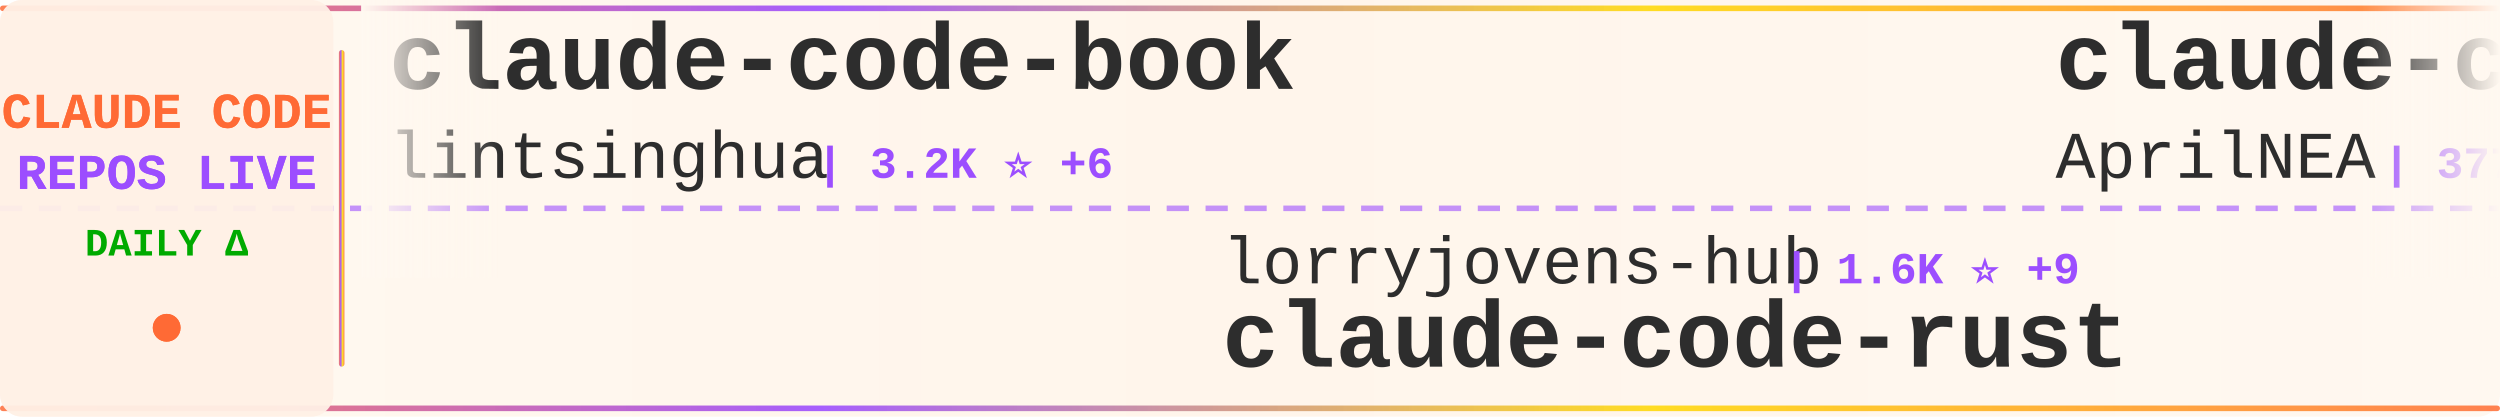
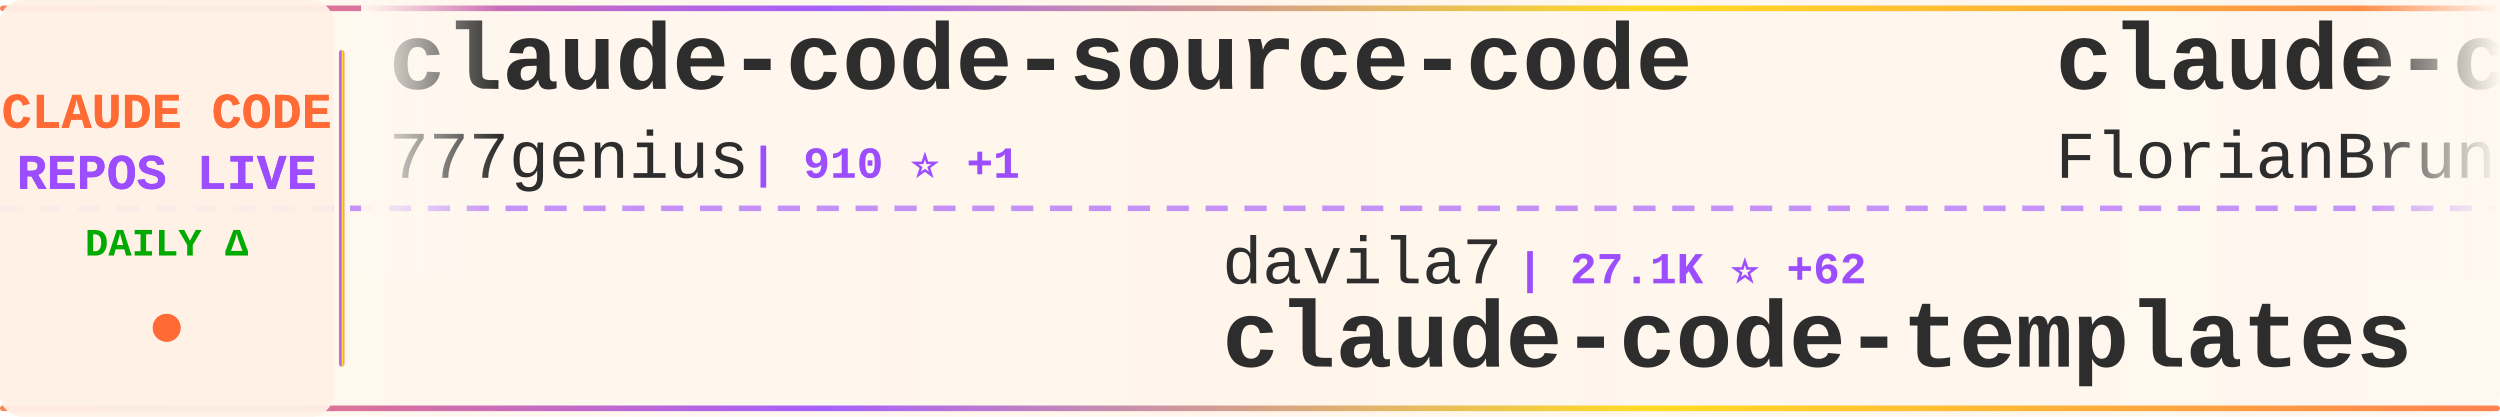
<svg xmlns="http://www.w3.org/2000/svg" width="900" height="150">
  <defs>
    <linearGradient id="tickerBg" x1="0%" y1="0%" x2="100%" y2="0%">
      <stop offset="0%" style="stop-color:#fff8f0;stop-opacity:0.98" />
      <stop offset="50%" style="stop-color:#fff5eb;stop-opacity:1" />
      <stop offset="100%" style="stop-color:#fff8f0;stop-opacity:0.98" />
    </linearGradient>
    <linearGradient id="borderGrad" x1="0%" y1="0%" x2="100%" y2="0%">
      <stop offset="0%" style="stop-color:#FF6B35;stop-opacity:0.85">
        <animate attributeName="stop-opacity" values="0.85;1;0.85" dur="2s" repeatCount="indefinite" />
      </stop>
      <stop offset="33%" style="stop-color:#9C4EFF;stop-opacity:0.9">
        <animate attributeName="stop-opacity" values="0.9;1;0.9" dur="2.2s" repeatCount="indefinite" />
      </stop>
      <stop offset="66%" style="stop-color:#FFD700;stop-opacity:0.85">
        <animate attributeName="stop-opacity" values="0.85;1;0.85" dur="1.8s" repeatCount="indefinite" />
      </stop>
      <stop offset="100%" style="stop-color:#FF6B35;stop-opacity:0.85">
        <animate attributeName="stop-opacity" values="0.85;1;0.85" dur="2s" repeatCount="indefinite" />
      </stop>
    </linearGradient>
    <filter id="textGlow">
      <feGaussianBlur stdDeviation="0.15" result="coloredBlur" />
      <feMerge>
        <feMergeNode in="coloredBlur" />
        <feMergeNode in="SourceGraphic" />
      </feMerge>
    </filter>
    <filter id="metricGlow">
      <feGaussianBlur stdDeviation="0.2" result="coloredBlur" />
      <feMerge>
        <feMergeNode in="coloredBlur" />
        <feMergeNode in="SourceGraphic" />
      </feMerge>
    </filter>
    <linearGradient id="leftFade" x1="0%" y1="0%" x2="100%" y2="0%">
      <stop offset="0%" style="stop-color:#fff8f0;stop-opacity:1" />
      <stop offset="100%" style="stop-color:#fff8f0;stop-opacity:0" />
    </linearGradient>
    <linearGradient id="rightFade" x1="0%" y1="0%" x2="100%" y2="0%">
      <stop offset="0%" style="stop-color:#fff8f0;stop-opacity:0" />
      <stop offset="100%" style="stop-color:#fff8f0;stop-opacity:1" />
    </linearGradient>
  </defs>
  <rect width="900" height="150" fill="url(#tickerBg)" rx="8" />
  <rect x="0" y="2" width="900" height="2" fill="url(#borderGrad)" rx="1" />
  <rect x="0" y="146" width="900" height="2" fill="url(#borderGrad)" rx="1" />
  <line x1="0" y1="75" x2="900" y2="75" stroke="#9C4EFF" stroke-width="2" stroke-dasharray="8 6" opacity="0.6" />
  <rect x="0" y="0" width="120" height="150" fill="#fff0e6" opacity="0.95" rx="8" />
  <text x="60" y="46" font-family="'Courier New', monospace" font-size="18" font-weight="bold" fill="#FF6B35" text-anchor="middle" filter="url(#textGlow)">
    CLAUDE CODE
  </text>
  <text x="60" y="68" font-family="'Courier New', monospace" font-size="18" font-weight="bold" fill="#9C4EFF" text-anchor="middle" filter="url(#textGlow)">
    REPOS LIVE
  </text>
  <text x="60" y="92" font-family="'Courier New', monospace" font-size="14" font-weight="bold" fill="#00aa00" text-anchor="middle">
    DAILY Δ
  </text>
  <circle cx="60" cy="118" r="5" fill="#FF6B35" filter="url(#metricGlow)">
    <animate attributeName="r" values="4;6;4" dur="1.5s" repeatCount="indefinite" />
    <animate attributeName="opacity" values="0.6;1;0.6" dur="1.5s" repeatCount="indefinite" />
  </circle>
  <rect x="122" y="18" width="2" height="114" fill="url(#borderGrad)" rx="1" />
  <clipPath id="tickerClip">
    <rect x="130" y="0" width="770" height="150" />
  </clipPath>
  <g clip-path="url(#tickerClip)">
    <g id="tickerItems">
      <animateTransform attributeName="transform" attributeType="XML" type="translate" from="0 0" to="-3000 0" dur="54s" repeatCount="indefinite" />
      <g transform="translate(0, 0)">
-         <text x="140" y="32" font-family="'Courier New', monospace" font-size="34" font-weight="bold" fill="#2d2d2d">claude-code-book</text>
-         <text x="140" y="64" font-family="'Courier New', monospace" font-size="24" font-weight="normal" fill="#2d2d2d" opacity="1.0">lintsinghua</text>
-         <text x="294" y="64" font-family="'Courier New', monospace" font-size="16" font-weight="bold" fill="#9C4EFF"> | 3.2K ⭐ +6</text>
+         <text x="140" y="32" font-family="'Courier New', monospace" font-size="34" font-weight="bold" fill="#2d2d2d">claude-code-source-code</text>
+         <text x="140" y="64" font-family="'Courier New', monospace" font-size="24" font-weight="normal" fill="#2d2d2d" opacity="1.0">777genius</text>
+         <text x="270" y="64" font-family="'Courier New', monospace" font-size="16" font-weight="bold" fill="#9C4EFF"> | 910 ⭐ +1</text>
      </g>
      <g transform="translate(300, 0)">
-         <text x="140" y="102" font-family="'Courier New', monospace" font-size="24" font-weight="normal" fill="#2d2d2d" opacity="1.0">lorryjovens-hub</text>
-         <text x="342" y="102" font-family="'Courier New', monospace" font-size="16" font-weight="bold" fill="#9C4EFF"> | 1.6K ⭐ +9</text>
-         <text x="140" y="132" font-family="'Courier New', monospace" font-size="34" font-weight="bold" fill="#2d2d2d">claude-code-rust</text>
+         <text x="140" y="102" font-family="'Courier New', monospace" font-size="24" font-weight="normal" fill="#2d2d2d" opacity="1.0">davila7</text>
+         <text x="246" y="102" font-family="'Courier New', monospace" font-size="16" font-weight="bold" fill="#9C4EFF"> | 27.1K ⭐ +62</text>
+         <text x="140" y="132" font-family="'Courier New', monospace" font-size="34" font-weight="bold" fill="#2d2d2d">claude-code-templates</text>
      </g>
      <g transform="translate(600, 0)">
-         <text x="140" y="32" font-family="'Courier New', monospace" font-size="34" font-weight="bold" fill="#2d2d2d">claude-code-source</text>
-         <text x="140" y="64" font-family="'Courier New', monospace" font-size="24" font-weight="normal" fill="#2d2d2d" opacity="1.0">AprilNEA</text>
-         <text x="258" y="64" font-family="'Courier New', monospace" font-size="16" font-weight="bold" fill="#9C4EFF"> | 377 ⭐</text>
+         <text x="140" y="32" font-family="'Courier New', monospace" font-size="34" font-weight="bold" fill="#2d2d2d">claude-code-ultimate-gui...</text>
+         <text x="140" y="64" font-family="'Courier New', monospace" font-size="24" font-weight="normal" fill="#2d2d2d" opacity="1.0">FlorianBruniaux</text>
+         <text x="342" y="64" font-family="'Courier New', monospace" font-size="16" font-weight="bold" fill="#9C4EFF"> | 4.3K ⭐ +16</text>
      </g>
      <g transform="translate(900, 0)">
-         <text x="140" y="102" font-family="'Courier New', monospace" font-size="24" font-weight="normal" fill="#2d2d2d" opacity="1.0">alirezarezvani</text>
-         <text x="330" y="102" font-family="'Courier New', monospace" font-size="16" font-weight="bold" fill="#9C4EFF"> | 14.3K ⭐ +87</text>
-         <text x="140" y="132" font-family="'Courier New', monospace" font-size="34" font-weight="bold" fill="#2d2d2d">claude-skills</text>
+         <text x="140" y="102" font-family="'Courier New', monospace" font-size="24" font-weight="normal" fill="#2d2d2d" opacity="1.0">ChinaSiro</text>
+         <text x="270" y="102" font-family="'Courier New', monospace" font-size="16" font-weight="bold" fill="#9C4EFF"> | 9.1K ⭐ +9</text>
+         <text x="140" y="132" font-family="'Courier New', monospace" font-size="34" font-weight="bold" fill="#2d2d2d">claude-code-sourcemap</text>
      </g>
      <g transform="translate(1200, 0)">
-         <text x="140" y="32" font-family="'Courier New', monospace" font-size="34" font-weight="bold" fill="#2d2d2d">everything-claude-code</text>
-         <text x="140" y="64" font-family="'Courier New', monospace" font-size="24" font-weight="normal" fill="#2d2d2d" opacity="1.0">affaan-m</text>
-         <text x="258" y="64" font-family="'Courier New', monospace" font-size="16" font-weight="bold" fill="#9C4EFF"> | 177.5K ⭐ +1.1K</text>
+         <text x="140" y="32" font-family="'Courier New', monospace" font-size="34" font-weight="bold" fill="#2d2d2d">Open-ClaudeCode</text>
+         <text x="140" y="64" font-family="'Courier New', monospace" font-size="24" font-weight="normal" fill="#2d2d2d" opacity="1.0">LING71671</text>
+         <text x="270" y="64" font-family="'Courier New', monospace" font-size="16" font-weight="bold" fill="#9C4EFF"> | 819 ⭐ +2</text>
      </g>
      <g transform="translate(1500, 0)">
-         <text x="140" y="102" font-family="'Courier New', monospace" font-size="24" font-weight="normal" fill="#2d2d2d" opacity="1.0">Pimzino</text>
-         <text x="246" y="102" font-family="'Courier New', monospace" font-size="16" font-weight="bold" fill="#9C4EFF"> | 3.7K ⭐ +2</text>
-         <text x="140" y="132" font-family="'Courier New', monospace" font-size="34" font-weight="bold" fill="#2d2d2d">claude-code-spec-workflo...</text>
+         <text x="140" y="102" font-family="'Courier New', monospace" font-size="24" font-weight="normal" fill="#2d2d2d" opacity="1.0">lst97</text>
+         <text x="222" y="102" font-family="'Courier New', monospace" font-size="16" font-weight="bold" fill="#9C4EFF"> | 1.6K ⭐ +2</text>
+         <text x="140" y="132" font-family="'Courier New', monospace" font-size="34" font-weight="bold" fill="#2d2d2d">claude-code-sub-agents</text>
      </g>
      <g transform="translate(1800, 0)">
-         <text x="140" y="32" font-family="'Courier New', monospace" font-size="34" font-weight="bold" fill="#2d2d2d">claude-code-source</text>
-         <text x="140" y="64" font-family="'Courier New', monospace" font-size="24" font-weight="normal" fill="#2d2d2d" opacity="1.0">hangsman</text>
-         <text x="258" y="64" font-family="'Courier New', monospace" font-size="16" font-weight="bold" fill="#9C4EFF"> | 772 ⭐ +1</text>
+         <text x="140" y="32" font-family="'Courier New', monospace" font-size="34" font-weight="bold" fill="#2d2d2d">claude-code-hub</text>
+         <text x="140" y="64" font-family="'Courier New', monospace" font-size="24" font-weight="normal" fill="#2d2d2d" opacity="1.0">ding113</text>
+         <text x="246" y="64" font-family="'Courier New', monospace" font-size="16" font-weight="bold" fill="#9C4EFF"> | 2.8K ⭐ +8</text>
      </g>
      <g transform="translate(2100, 0)">
-         <text x="140" y="102" font-family="'Courier New', monospace" font-size="24" font-weight="normal" fill="#2d2d2d" opacity="1.0">fazxes</text>
-         <text x="234" y="102" font-family="'Courier New', monospace" font-size="16" font-weight="bold" fill="#9C4EFF"> | 214 ⭐ +1</text>
-         <text x="140" y="132" font-family="'Courier New', monospace" font-size="34" font-weight="bold" fill="#2d2d2d">Claude-code</text>
+         <text x="140" y="102" font-family="'Courier New', monospace" font-size="24" font-weight="normal" fill="#2d2d2d" opacity="1.0">Yuyz0112</text>
+         <text x="258" y="102" font-family="'Courier New', monospace" font-size="16" font-weight="bold" fill="#9C4EFF"> | 2.4K ⭐</text>
+         <text x="140" y="132" font-family="'Courier New', monospace" font-size="34" font-weight="bold" fill="#2d2d2d">claude-code-reverse</text>
      </g>
      <g transform="translate(2400, 0)">
-         <text x="140" y="32" font-family="'Courier New', monospace" font-size="34" font-weight="bold" fill="#2d2d2d">claude-code-infrastructu...</text>
-         <text x="140" y="64" font-family="'Courier New', monospace" font-size="24" font-weight="normal" fill="#2d2d2d" opacity="1.0">diet103</text>
-         <text x="246" y="64" font-family="'Courier New', monospace" font-size="16" font-weight="bold" fill="#9C4EFF"> | 9.6K ⭐ +2</text>
+         <text x="140" y="32" font-family="'Courier New', monospace" font-size="34" font-weight="bold" fill="#2d2d2d">claude-code-router</text>
+         <text x="140" y="64" font-family="'Courier New', monospace" font-size="24" font-weight="normal" fill="#2d2d2d" opacity="1.0">musistudio</text>
+         <text x="282" y="64" font-family="'Courier New', monospace" font-size="16" font-weight="bold" fill="#9C4EFF"> | 33.8K ⭐ +52</text>
      </g>
      <g transform="translate(2700, 0)">
-         <text x="140" y="102" font-family="'Courier New', monospace" font-size="24" font-weight="normal" fill="#2d2d2d" opacity="1.0">guanshan</text>
-         <text x="258" y="102" font-family="'Courier New', monospace" font-size="16" font-weight="bold" fill="#9C4EFF"> | 59 ⭐ +1</text>
-         <text x="140" y="132" font-family="'Courier New', monospace" font-size="34" font-weight="bold" fill="#2d2d2d">ClaudeCode</text>
+         <text x="140" y="102" font-family="'Courier New', monospace" font-size="24" font-weight="normal" fill="#2d2d2d" opacity="1.0">ykdojo</text>
+         <text x="234" y="102" font-family="'Courier New', monospace" font-size="16" font-weight="bold" fill="#9C4EFF"> | 8.2K ⭐ +17</text>
+         <text x="140" y="132" font-family="'Courier New', monospace" font-size="34" font-weight="bold" fill="#2d2d2d">claude-code-tips</text>
      </g>
      <g transform="translate(3000, 0)">
-         <text x="140" y="32" font-family="'Courier New', monospace" font-size="34" font-weight="bold" fill="#2d2d2d">claude-code-book</text>
-         <text x="140" y="64" font-family="'Courier New', monospace" font-size="24" font-weight="normal" fill="#2d2d2d" opacity="1.0">lintsinghua</text>
-         <text x="294" y="64" font-family="'Courier New', monospace" font-size="16" font-weight="bold" fill="#9C4EFF"> | 3.2K ⭐ +6</text>
+         <text x="140" y="32" font-family="'Courier New', monospace" font-size="34" font-weight="bold" fill="#2d2d2d">claude-code-source-code</text>
+         <text x="140" y="64" font-family="'Courier New', monospace" font-size="24" font-weight="normal" fill="#2d2d2d" opacity="1.0">777genius</text>
+         <text x="270" y="64" font-family="'Courier New', monospace" font-size="16" font-weight="bold" fill="#9C4EFF"> | 910 ⭐ +1</text>
      </g>
      <g transform="translate(3300, 0)">
-         <text x="140" y="102" font-family="'Courier New', monospace" font-size="24" font-weight="normal" fill="#2d2d2d" opacity="1.0">lorryjovens-hub</text>
-         <text x="342" y="102" font-family="'Courier New', monospace" font-size="16" font-weight="bold" fill="#9C4EFF"> | 1.6K ⭐ +9</text>
-         <text x="140" y="132" font-family="'Courier New', monospace" font-size="34" font-weight="bold" fill="#2d2d2d">claude-code-rust</text>
+         <text x="140" y="102" font-family="'Courier New', monospace" font-size="24" font-weight="normal" fill="#2d2d2d" opacity="1.0">davila7</text>
+         <text x="246" y="102" font-family="'Courier New', monospace" font-size="16" font-weight="bold" fill="#9C4EFF"> | 27.1K ⭐ +62</text>
+         <text x="140" y="132" font-family="'Courier New', monospace" font-size="34" font-weight="bold" fill="#2d2d2d">claude-code-templates</text>
      </g>
      <g transform="translate(3600, 0)">
-         <text x="140" y="32" font-family="'Courier New', monospace" font-size="34" font-weight="bold" fill="#2d2d2d">claude-code-source</text>
-         <text x="140" y="64" font-family="'Courier New', monospace" font-size="24" font-weight="normal" fill="#2d2d2d" opacity="1.0">AprilNEA</text>
-         <text x="258" y="64" font-family="'Courier New', monospace" font-size="16" font-weight="bold" fill="#9C4EFF"> | 377 ⭐</text>
+         <text x="140" y="32" font-family="'Courier New', monospace" font-size="34" font-weight="bold" fill="#2d2d2d">claude-code-ultimate-gui...</text>
+         <text x="140" y="64" font-family="'Courier New', monospace" font-size="24" font-weight="normal" fill="#2d2d2d" opacity="1.0">FlorianBruniaux</text>
+         <text x="342" y="64" font-family="'Courier New', monospace" font-size="16" font-weight="bold" fill="#9C4EFF"> | 4.3K ⭐ +16</text>
      </g>
      <g transform="translate(3900, 0)">
-         <text x="140" y="102" font-family="'Courier New', monospace" font-size="24" font-weight="normal" fill="#2d2d2d" opacity="1.0">alirezarezvani</text>
-         <text x="330" y="102" font-family="'Courier New', monospace" font-size="16" font-weight="bold" fill="#9C4EFF"> | 14.3K ⭐ +87</text>
-         <text x="140" y="132" font-family="'Courier New', monospace" font-size="34" font-weight="bold" fill="#2d2d2d">claude-skills</text>
+         <text x="140" y="102" font-family="'Courier New', monospace" font-size="24" font-weight="normal" fill="#2d2d2d" opacity="1.0">ChinaSiro</text>
+         <text x="270" y="102" font-family="'Courier New', monospace" font-size="16" font-weight="bold" fill="#9C4EFF"> | 9.1K ⭐ +9</text>
+         <text x="140" y="132" font-family="'Courier New', monospace" font-size="34" font-weight="bold" fill="#2d2d2d">claude-code-sourcemap</text>
      </g>
    </g>
  </g>
  <rect x="130" y="0" width="50" height="100" fill="url(#leftFade)" />
  <rect x="850" y="0" width="50" height="100" fill="url(#rightFade)" />
</svg>
